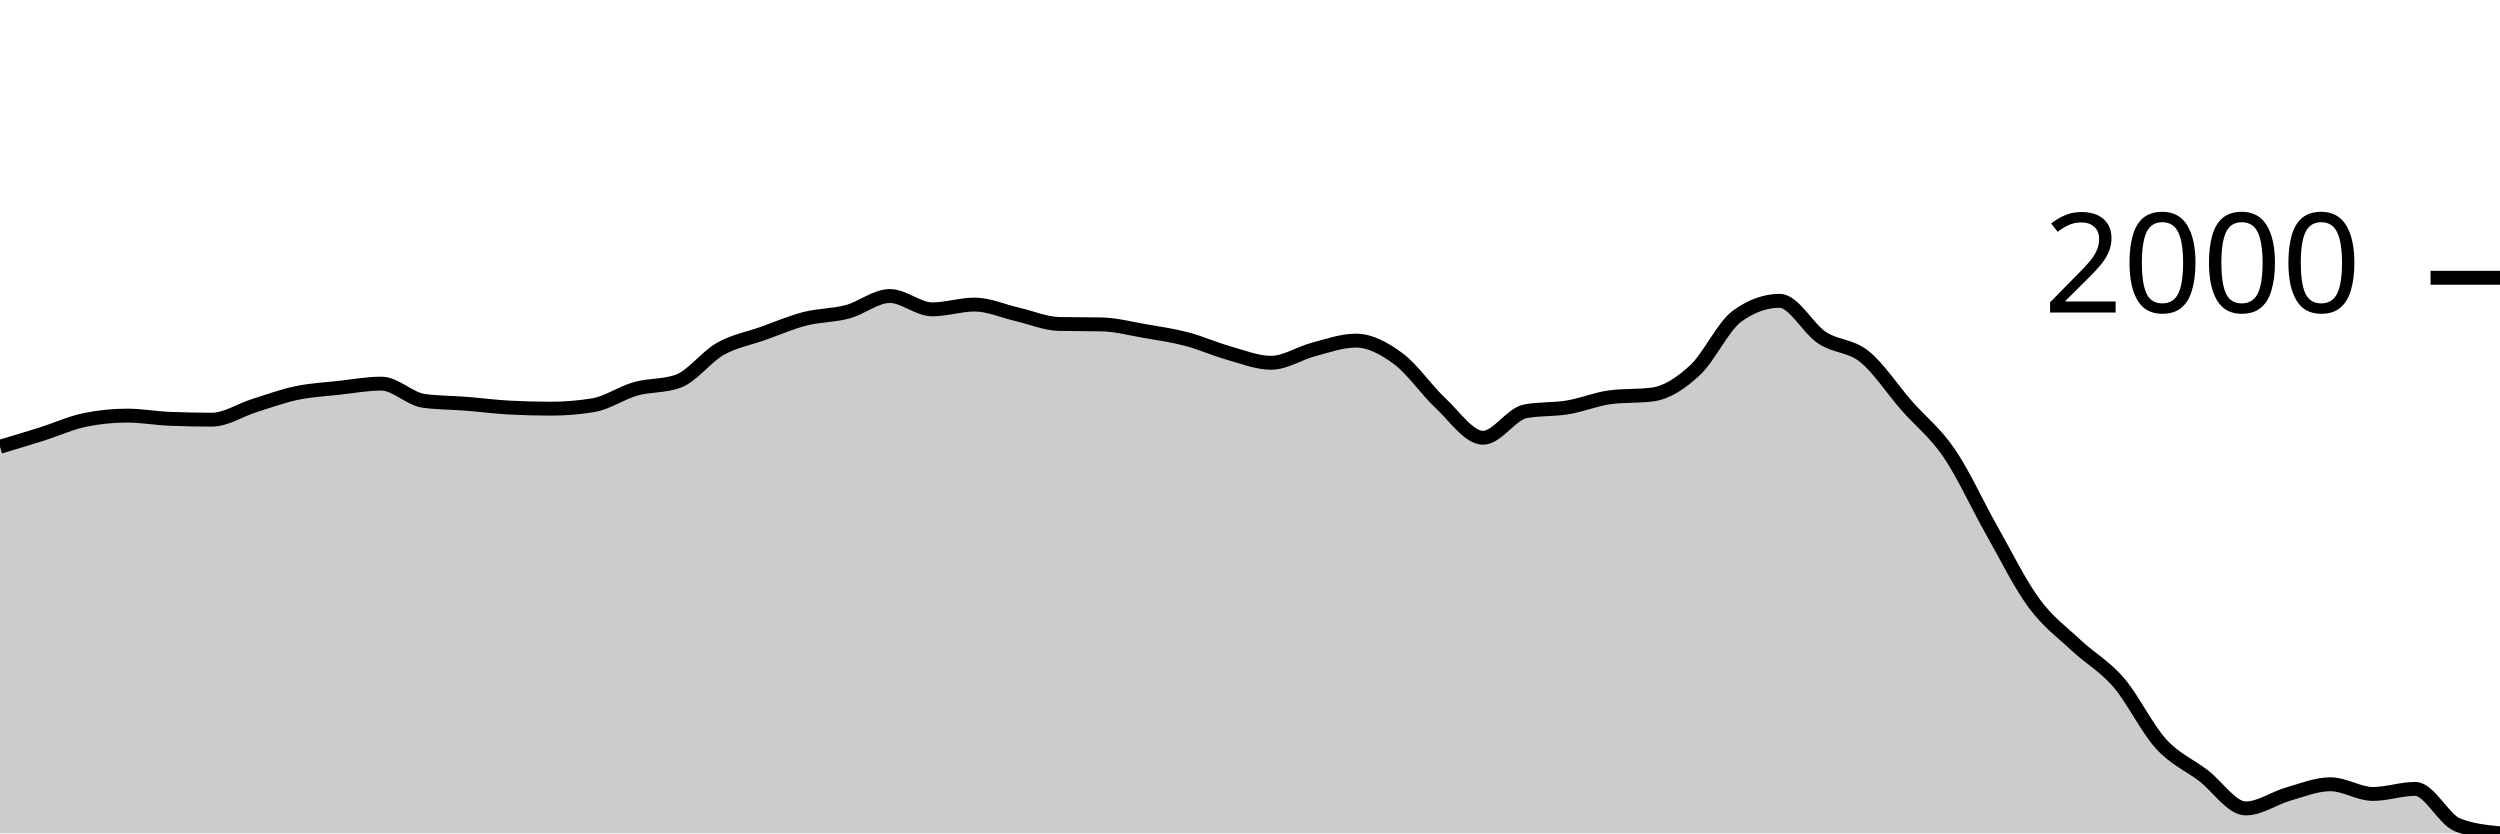
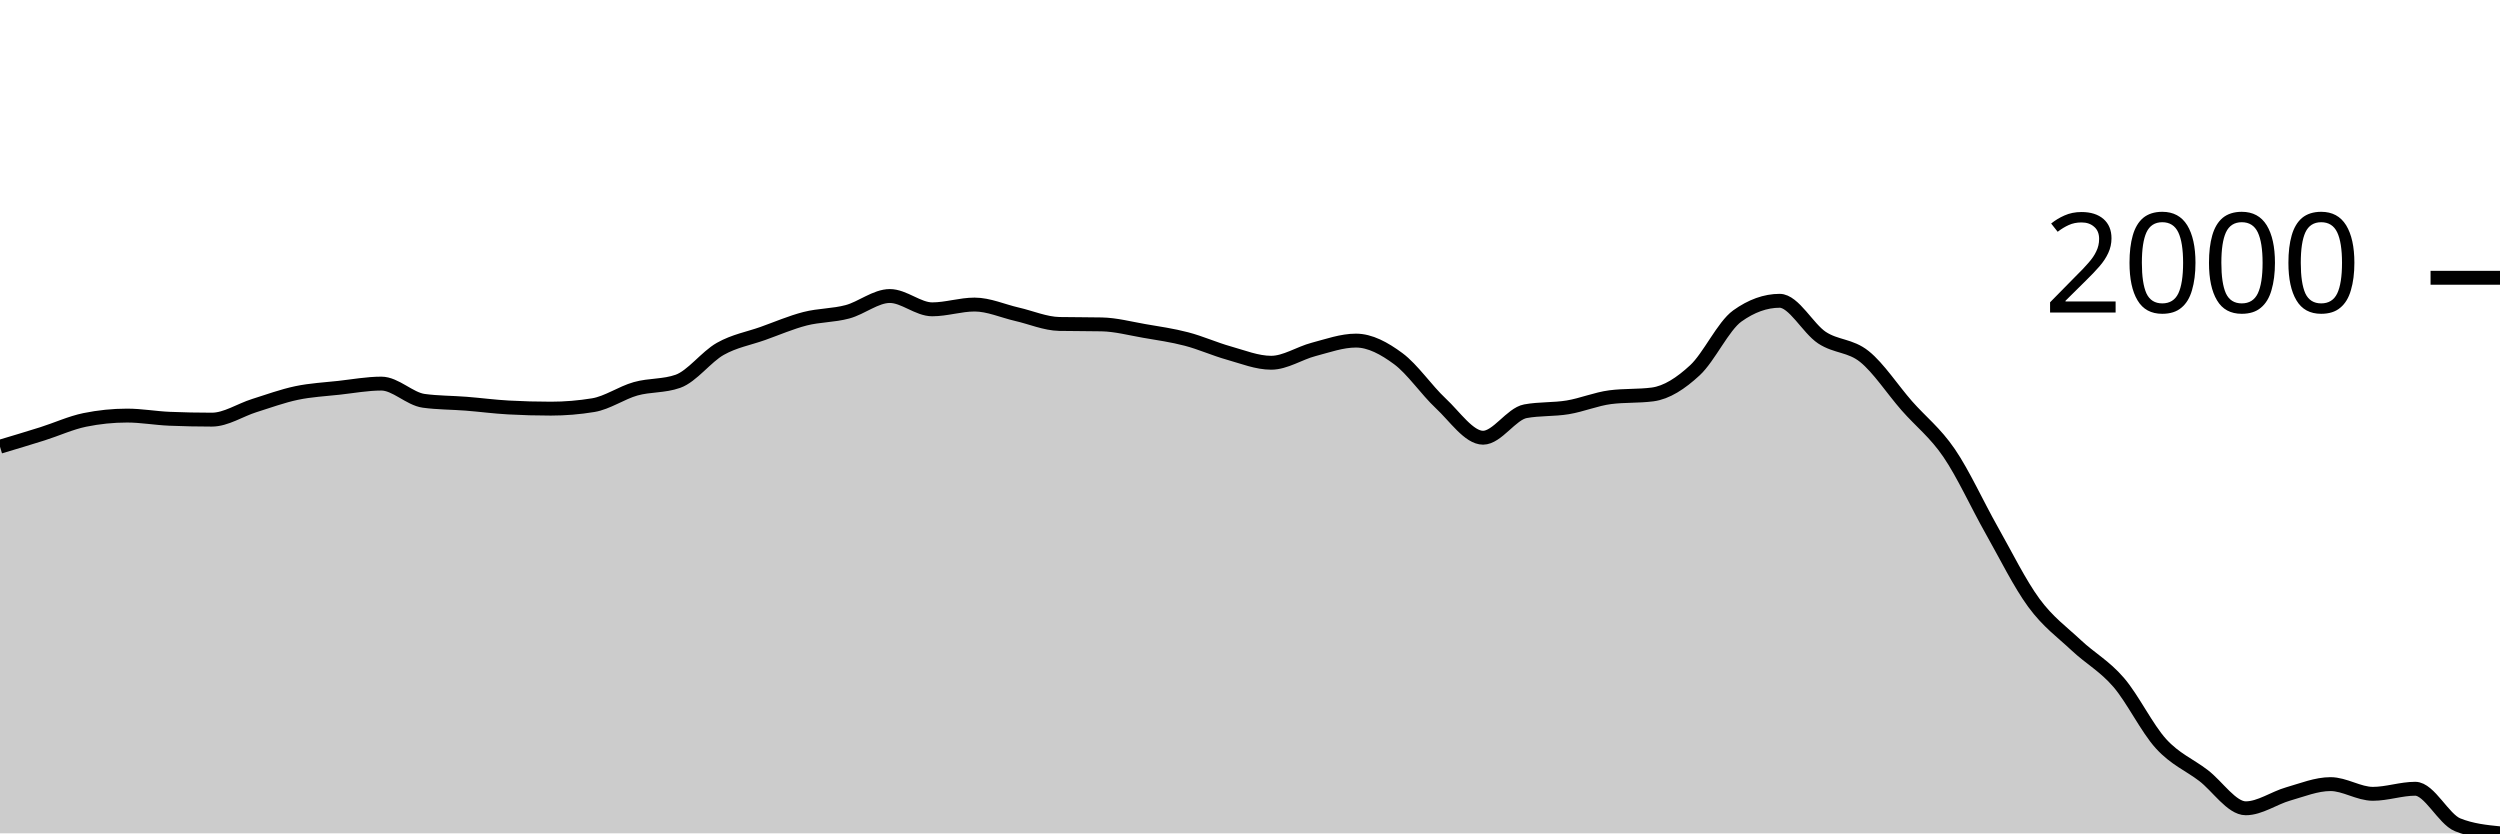
<svg xmlns="http://www.w3.org/2000/svg" viewBox="0 0 180 60">
  <g transform="translate(0,20)">
-     <path class="area" fill="rgba(0, 0, 0, 0.2)" d="M0,12.166C1.017,11.863,2.034,11.559,3.051,11.238C4.068,10.917,5.085,10.446,6.102,10.237C7.119,10.029,8.136,9.924,9.153,9.924C10.169,9.924,11.186,10.112,12.203,10.154C13.22,10.195,14.237,10.216,15.254,10.216C16.271,10.216,17.288,9.525,18.305,9.205C19.322,8.885,20.339,8.512,21.356,8.298C22.373,8.084,23.39,8.036,24.407,7.923C25.424,7.81,26.441,7.621,27.458,7.621C28.475,7.621,29.492,8.722,30.508,8.861C31.525,9,32.542,8.99,33.559,9.07C34.576,9.15,35.593,9.285,36.61,9.341C37.627,9.396,38.644,9.424,39.661,9.424C40.678,9.424,41.695,9.341,42.712,9.174C43.729,9.007,44.746,8.283,45.763,7.996C46.78,7.709,47.797,7.815,48.814,7.454C49.831,7.092,50.847,5.692,51.864,5.119C52.881,4.545,53.898,4.375,54.915,4.014C55.932,3.652,56.949,3.211,57.966,2.95C58.983,2.69,60,2.723,61.017,2.45C62.034,2.177,63.051,1.314,64.068,1.314C65.085,1.314,66.102,2.273,67.119,2.273C68.136,2.273,69.153,1.929,70.169,1.929C71.186,1.929,72.203,2.394,73.22,2.627C74.237,2.86,75.254,3.305,76.271,3.326C77.288,3.346,78.305,3.336,79.322,3.357C80.339,3.378,81.356,3.65,82.373,3.826C83.39,4.001,84.407,4.144,85.424,4.41C86.441,4.676,87.458,5.136,88.475,5.421C89.492,5.706,90.508,6.119,91.525,6.119C92.542,6.119,93.559,5.426,94.576,5.16C95.593,4.894,96.61,4.524,97.627,4.524C98.644,4.524,99.661,5.075,100.678,5.827C101.695,6.58,102.712,8.09,103.729,9.038C104.746,9.987,105.763,11.519,106.78,11.519C107.797,11.519,108.814,9.799,109.831,9.612C110.847,9.424,111.864,9.499,112.881,9.33C113.898,9.162,114.915,8.733,115.932,8.6C116.949,8.468,117.966,8.534,118.983,8.402C120,8.27,121.017,7.603,122.034,6.661C123.051,5.72,124.068,3.482,125.085,2.752C126.102,2.022,127.119,1.658,128.136,1.658C129.153,1.658,130.169,3.647,131.186,4.316C132.203,4.985,133.22,4.854,134.237,5.671C135.254,6.488,136.271,8.057,137.288,9.216C138.305,10.374,139.322,11.134,140.339,12.624C141.356,14.115,142.373,16.362,143.39,18.16C144.407,19.958,145.424,22.029,146.441,23.414C147.458,24.799,148.475,25.515,149.492,26.469C150.508,27.422,151.525,27.956,152.542,29.137C153.559,30.319,154.576,32.44,155.593,33.557C156.61,34.675,157.627,35.066,158.644,35.841C159.661,36.615,160.678,38.207,161.695,38.207C162.712,38.207,163.729,37.465,164.746,37.175C165.763,36.885,166.78,36.466,167.797,36.466C168.814,36.466,169.831,37.164,170.847,37.164C171.864,37.164,172.881,36.8,173.898,36.8C174.915,36.8,175.932,38.992,176.949,39.395C177.966,39.798,178.983,39.899,180,40L180,40C178.983,40,177.966,40,176.949,40C175.932,40,174.915,40,173.898,40C172.881,40,171.864,40,170.847,40C169.831,40,168.814,40,167.797,40C166.78,40,165.763,40,164.746,40C163.729,40,162.712,40,161.695,40C160.678,40,159.661,40,158.644,40C157.627,40,156.61,40,155.593,40C154.576,40,153.559,40,152.542,40C151.525,40,150.508,40,149.492,40C148.475,40,147.458,40,146.441,40C145.424,40,144.407,40,143.39,40C142.373,40,141.356,40,140.339,40C139.322,40,138.305,40,137.288,40C136.271,40,135.254,40,134.237,40C133.22,40,132.203,40,131.186,40C130.169,40,129.153,40,128.136,40C127.119,40,126.102,40,125.085,40C124.068,40,123.051,40,122.034,40C121.017,40,120,40,118.983,40C117.966,40,116.949,40,115.932,40C114.915,40,113.898,40,112.881,40C111.864,40,110.847,40,109.831,40C108.814,40,107.797,40,106.78,40C105.763,40,104.746,40,103.729,40C102.712,40,101.695,40,100.678,40C99.661,40,98.644,40,97.627,40C96.61,40,95.593,40,94.576,40C93.559,40,92.542,40,91.525,40C90.508,40,89.492,40,88.475,40C87.458,40,86.441,40,85.424,40C84.407,40,83.39,40,82.373,40C81.356,40,80.339,40,79.322,40C78.305,40,77.288,40,76.271,40C75.254,40,74.237,40,73.22,40C72.203,40,71.186,40,70.169,40C69.153,40,68.136,40,67.119,40C66.102,40,65.085,40,64.068,40C63.051,40,62.034,40,61.017,40C60,40,58.983,40,57.966,40C56.949,40,55.932,40,54.915,40C53.898,40,52.881,40,51.864,40C50.847,40,49.831,40,48.814,40C47.797,40,46.78,40,45.763,40C44.746,40,43.729,40,42.712,40C41.695,40,40.678,40,39.661,40C38.644,40,37.627,40,36.61,40C35.593,40,34.576,40,33.559,40C32.542,40,31.525,40,30.508,40C29.492,40,28.475,40,27.458,40C26.441,40,25.424,40,24.407,40C23.39,40,22.373,40,21.356,40C20.339,40,19.322,40,18.305,40C17.288,40,16.271,40,15.254,40C14.237,40,13.22,40,12.203,40C11.186,40,10.169,40,9.153,40C8.136,40,7.119,40,6.102,40C5.085,40,4.068,40,3.051,40C2.034,40,1.017,40,0,40Z" />
-     <path class="line" stroke="black" fill="none" d="M0,12.166C1.017,11.863,2.034,11.559,3.051,11.238C4.068,10.917,5.085,10.446,6.102,10.237C7.119,10.029,8.136,9.924,9.153,9.924C10.169,9.924,11.186,10.112,12.203,10.154C13.22,10.195,14.237,10.216,15.254,10.216C16.271,10.216,17.288,9.525,18.305,9.205C19.322,8.885,20.339,8.512,21.356,8.298C22.373,8.084,23.39,8.036,24.407,7.923C25.424,7.81,26.441,7.621,27.458,7.621C28.475,7.621,29.492,8.722,30.508,8.861C31.525,9,32.542,8.99,33.559,9.07C34.576,9.15,35.593,9.285,36.61,9.341C37.627,9.396,38.644,9.424,39.661,9.424C40.678,9.424,41.695,9.341,42.712,9.174C43.729,9.007,44.746,8.283,45.763,7.996C46.78,7.709,47.797,7.815,48.814,7.454C49.831,7.092,50.847,5.692,51.864,5.119C52.881,4.545,53.898,4.375,54.915,4.014C55.932,3.652,56.949,3.211,57.966,2.95C58.983,2.69,60,2.723,61.017,2.45C62.034,2.177,63.051,1.314,64.068,1.314C65.085,1.314,66.102,2.273,67.119,2.273C68.136,2.273,69.153,1.929,70.169,1.929C71.186,1.929,72.203,2.394,73.22,2.627C74.237,2.86,75.254,3.305,76.271,3.326C77.288,3.346,78.305,3.336,79.322,3.357C80.339,3.378,81.356,3.65,82.373,3.826C83.39,4.001,84.407,4.144,85.424,4.41C86.441,4.676,87.458,5.136,88.475,5.421C89.492,5.706,90.508,6.119,91.525,6.119C92.542,6.119,93.559,5.426,94.576,5.16C95.593,4.894,96.61,4.524,97.627,4.524C98.644,4.524,99.661,5.075,100.678,5.827C101.695,6.58,102.712,8.09,103.729,9.038C104.746,9.987,105.763,11.519,106.78,11.519C107.797,11.519,108.814,9.799,109.831,9.612C110.847,9.424,111.864,9.499,112.881,9.33C113.898,9.162,114.915,8.733,115.932,8.6C116.949,8.468,117.966,8.534,118.983,8.402C120,8.27,121.017,7.603,122.034,6.661C123.051,5.72,124.068,3.482,125.085,2.752C126.102,2.022,127.119,1.658,128.136,1.658C129.153,1.658,130.169,3.647,131.186,4.316C132.203,4.985,133.22,4.854,134.237,5.671C135.254,6.488,136.271,8.057,137.288,9.216C138.305,10.374,139.322,11.134,140.339,12.624C141.356,14.115,142.373,16.362,143.39,18.16C144.407,19.958,145.424,22.029,146.441,23.414C147.458,24.799,148.475,25.515,149.492,26.469C150.508,27.422,151.525,27.956,152.542,29.137C153.559,30.319,154.576,32.44,155.593,33.557C156.61,34.675,157.627,35.066,158.644,35.841C159.661,36.615,160.678,38.207,161.695,38.207C162.712,38.207,163.729,37.465,164.746,37.175C165.763,36.885,166.78,36.466,167.797,36.466C168.814,36.466,169.831,37.164,170.847,37.164C171.864,37.164,172.881,36.8,173.898,36.8C174.915,36.8,175.932,38.992,176.949,39.395C177.966,39.798,178.983,39.899,180,40" />
+     <path class="area" fill="rgba(0, 0, 0, 0.2)" d="M0,12.163C1.017,11.859,2.034,11.556,3.051,11.235C4.068,10.914,5.085,10.443,6.102,10.234C7.119,10.026,8.136,9.922,9.153,9.922C10.169,9.922,11.186,10.109,12.203,10.151C13.22,10.193,14.237,10.214,15.254,10.214C16.271,10.214,17.288,9.522,18.305,9.203C19.322,8.883,20.339,8.51,21.356,8.296C22.373,8.082,23.39,8.034,24.407,7.921C25.424,7.808,26.441,7.619,27.458,7.619C28.475,7.619,29.492,8.72,30.508,8.859C31.525,8.998,32.542,8.987,33.559,9.067C34.576,9.147,35.593,9.283,36.61,9.338C37.627,9.394,38.644,9.422,39.661,9.422C40.678,9.422,41.695,9.338,42.712,9.171C43.729,9.005,44.746,8.28,45.763,7.994C46.78,7.707,47.797,7.813,48.814,7.452C49.831,7.09,50.847,5.69,51.864,5.117C52.881,4.544,53.898,4.374,54.915,4.013C55.932,3.651,56.949,3.21,57.966,2.949C58.983,2.689,60,2.722,61.017,2.449C62.034,2.176,63.051,1.313,64.068,1.313C65.085,1.313,66.102,2.272,67.119,2.272C68.136,2.272,69.153,1.928,70.169,1.928C71.186,1.928,72.203,2.394,73.22,2.626C74.237,2.859,75.254,3.304,76.271,3.325C77.288,3.345,78.305,3.335,79.322,3.356C80.339,3.377,81.356,3.649,82.373,3.825C83.39,4,84.407,4.143,85.424,4.409C86.441,4.674,87.458,5.135,88.475,5.419C89.492,5.704,90.508,6.118,91.525,6.118C92.542,6.118,93.559,5.425,94.576,5.159C95.593,4.893,96.61,4.523,97.627,4.523C98.644,4.523,99.661,5.074,100.678,5.826C101.695,6.578,102.712,8.088,103.729,9.036C104.746,9.984,105.763,11.516,106.78,11.516C107.797,11.516,108.814,9.797,109.831,9.609C110.847,9.422,111.864,9.496,112.881,9.328C113.898,9.159,114.915,8.73,115.932,8.598C116.949,8.466,117.966,8.532,118.983,8.4C120,8.268,121.017,7.601,122.034,6.66C123.051,5.718,124.068,3.481,125.085,2.751C126.102,2.022,127.119,1.657,128.136,1.657C129.153,1.657,130.169,3.646,131.186,4.315C132.203,4.983,133.22,4.853,134.237,5.67C135.254,6.486,136.271,8.055,137.288,9.213C138.305,10.372,139.322,11.131,140.339,12.621C141.356,14.112,142.373,16.357,143.39,18.155C144.407,19.953,145.424,22.024,146.441,23.408C147.458,24.792,148.475,25.508,149.492,26.462C150.508,27.415,151.525,27.949,152.542,29.13C153.559,30.311,154.576,32.432,155.593,33.549C156.61,34.666,157.627,35.056,158.644,35.831C159.661,36.606,160.678,38.197,161.695,38.197C162.712,38.197,163.729,37.455,164.746,37.165C165.763,36.875,166.78,36.456,167.797,36.456C168.814,36.456,169.831,37.155,170.847,37.155C171.864,37.155,172.881,36.79,173.898,36.79C174.915,36.79,175.932,38.975,176.949,39.385C177.966,39.795,178.983,39.898,180,40L180,40C178.983,40,177.966,40,176.949,40C175.932,40,174.915,40,173.898,40C172.881,40,171.864,40,170.847,40C169.831,40,168.814,40,167.797,40C166.78,40,165.763,40,164.746,40C163.729,40,162.712,40,161.695,40C160.678,40,159.661,40,158.644,40C157.627,40,156.61,40,155.593,40C154.576,40,153.559,40,152.542,40C151.525,40,150.508,40,149.492,40C148.475,40,147.458,40,146.441,40C145.424,40,144.407,40,143.39,40C142.373,40,141.356,40,140.339,40C139.322,40,138.305,40,137.288,40C136.271,40,135.254,40,134.237,40C133.22,40,132.203,40,131.186,40C130.169,40,129.153,40,128.136,40C127.119,40,126.102,40,125.085,40C124.068,40,123.051,40,122.034,40C121.017,40,120,40,118.983,40C117.966,40,116.949,40,115.932,40C114.915,40,113.898,40,112.881,40C111.864,40,110.847,40,109.831,40C108.814,40,107.797,40,106.78,40C105.763,40,104.746,40,103.729,40C102.712,40,101.695,40,100.678,40C99.661,40,98.644,40,97.627,40C96.61,40,95.593,40,94.576,40C93.559,40,92.542,40,91.525,40C90.508,40,89.492,40,88.475,40C87.458,40,86.441,40,85.424,40C84.407,40,83.39,40,82.373,40C81.356,40,80.339,40,79.322,40C78.305,40,77.288,40,76.271,40C75.254,40,74.237,40,73.22,40C72.203,40,71.186,40,70.169,40C69.153,40,68.136,40,67.119,40C66.102,40,65.085,40,64.068,40C63.051,40,62.034,40,61.017,40C60,40,58.983,40,57.966,40C56.949,40,55.932,40,54.915,40C53.898,40,52.881,40,51.864,40C50.847,40,49.831,40,48.814,40C47.797,40,46.78,40,45.763,40C44.746,40,43.729,40,42.712,40C41.695,40,40.678,40,39.661,40C38.644,40,37.627,40,36.61,40C35.593,40,34.576,40,33.559,40C32.542,40,31.525,40,30.508,40C29.492,40,28.475,40,27.458,40C26.441,40,25.424,40,24.407,40C23.39,40,22.373,40,21.356,40C20.339,40,19.322,40,18.305,40C17.288,40,16.271,40,15.254,40C14.237,40,13.22,40,12.203,40C11.186,40,10.169,40,9.153,40C8.136,40,7.119,40,6.102,40C5.085,40,4.068,40,3.051,40C2.034,40,1.017,40,0,40Z" />
+     <path class="line" stroke="black" fill="none" d="M0,12.163C1.017,11.859,2.034,11.556,3.051,11.235C4.068,10.914,5.085,10.443,6.102,10.234C7.119,10.026,8.136,9.922,9.153,9.922C10.169,9.922,11.186,10.109,12.203,10.151C13.22,10.193,14.237,10.214,15.254,10.214C16.271,10.214,17.288,9.522,18.305,9.203C19.322,8.883,20.339,8.51,21.356,8.296C22.373,8.082,23.39,8.034,24.407,7.921C25.424,7.808,26.441,7.619,27.458,7.619C28.475,7.619,29.492,8.72,30.508,8.859C31.525,8.998,32.542,8.987,33.559,9.067C34.576,9.147,35.593,9.283,36.61,9.338C37.627,9.394,38.644,9.422,39.661,9.422C40.678,9.422,41.695,9.338,42.712,9.171C43.729,9.005,44.746,8.28,45.763,7.994C46.78,7.707,47.797,7.813,48.814,7.452C49.831,7.09,50.847,5.69,51.864,5.117C52.881,4.544,53.898,4.374,54.915,4.013C55.932,3.651,56.949,3.21,57.966,2.949C58.983,2.689,60,2.722,61.017,2.449C62.034,2.176,63.051,1.313,64.068,1.313C65.085,1.313,66.102,2.272,67.119,2.272C68.136,2.272,69.153,1.928,70.169,1.928C71.186,1.928,72.203,2.394,73.22,2.626C74.237,2.859,75.254,3.304,76.271,3.325C77.288,3.345,78.305,3.335,79.322,3.356C80.339,3.377,81.356,3.649,82.373,3.825C83.39,4,84.407,4.143,85.424,4.409C86.441,4.674,87.458,5.135,88.475,5.419C89.492,5.704,90.508,6.118,91.525,6.118C92.542,6.118,93.559,5.425,94.576,5.159C95.593,4.893,96.61,4.523,97.627,4.523C98.644,4.523,99.661,5.074,100.678,5.826C101.695,6.578,102.712,8.088,103.729,9.036C104.746,9.984,105.763,11.516,106.78,11.516C107.797,11.516,108.814,9.797,109.831,9.609C110.847,9.422,111.864,9.496,112.881,9.328C113.898,9.159,114.915,8.73,115.932,8.598C116.949,8.466,117.966,8.532,118.983,8.4C120,8.268,121.017,7.601,122.034,6.66C123.051,5.718,124.068,3.481,125.085,2.751C126.102,2.022,127.119,1.657,128.136,1.657C129.153,1.657,130.169,3.646,131.186,4.315C132.203,4.983,133.22,4.853,134.237,5.67C135.254,6.486,136.271,8.055,137.288,9.213C138.305,10.372,139.322,11.131,140.339,12.621C141.356,14.112,142.373,16.357,143.39,18.155C144.407,19.953,145.424,22.024,146.441,23.408C147.458,24.792,148.475,25.508,149.492,26.462C150.508,27.415,151.525,27.949,152.542,29.13C153.559,30.311,154.576,32.432,155.593,33.549C156.61,34.666,157.627,35.056,158.644,35.831C159.661,36.606,160.678,38.197,161.695,38.197C162.712,38.197,163.729,37.455,164.746,37.165C165.763,36.875,166.78,36.456,167.797,36.456C168.814,36.456,169.831,37.155,170.847,37.155C171.864,37.155,172.881,36.79,173.898,36.79C174.915,36.79,175.932,38.975,176.949,39.385C177.966,39.795,178.983,39.898,180,40" />
    <path class="axis-ceiling" stroke-width="1" stroke="black" fill="none" d="M175,0L180,0" />
    <text class="axis-ceiling-label" font-family="sans-serif" text-anchor="end" font-size="10px" x="170" y="2.5">2000</text>
  </g>
</svg>
